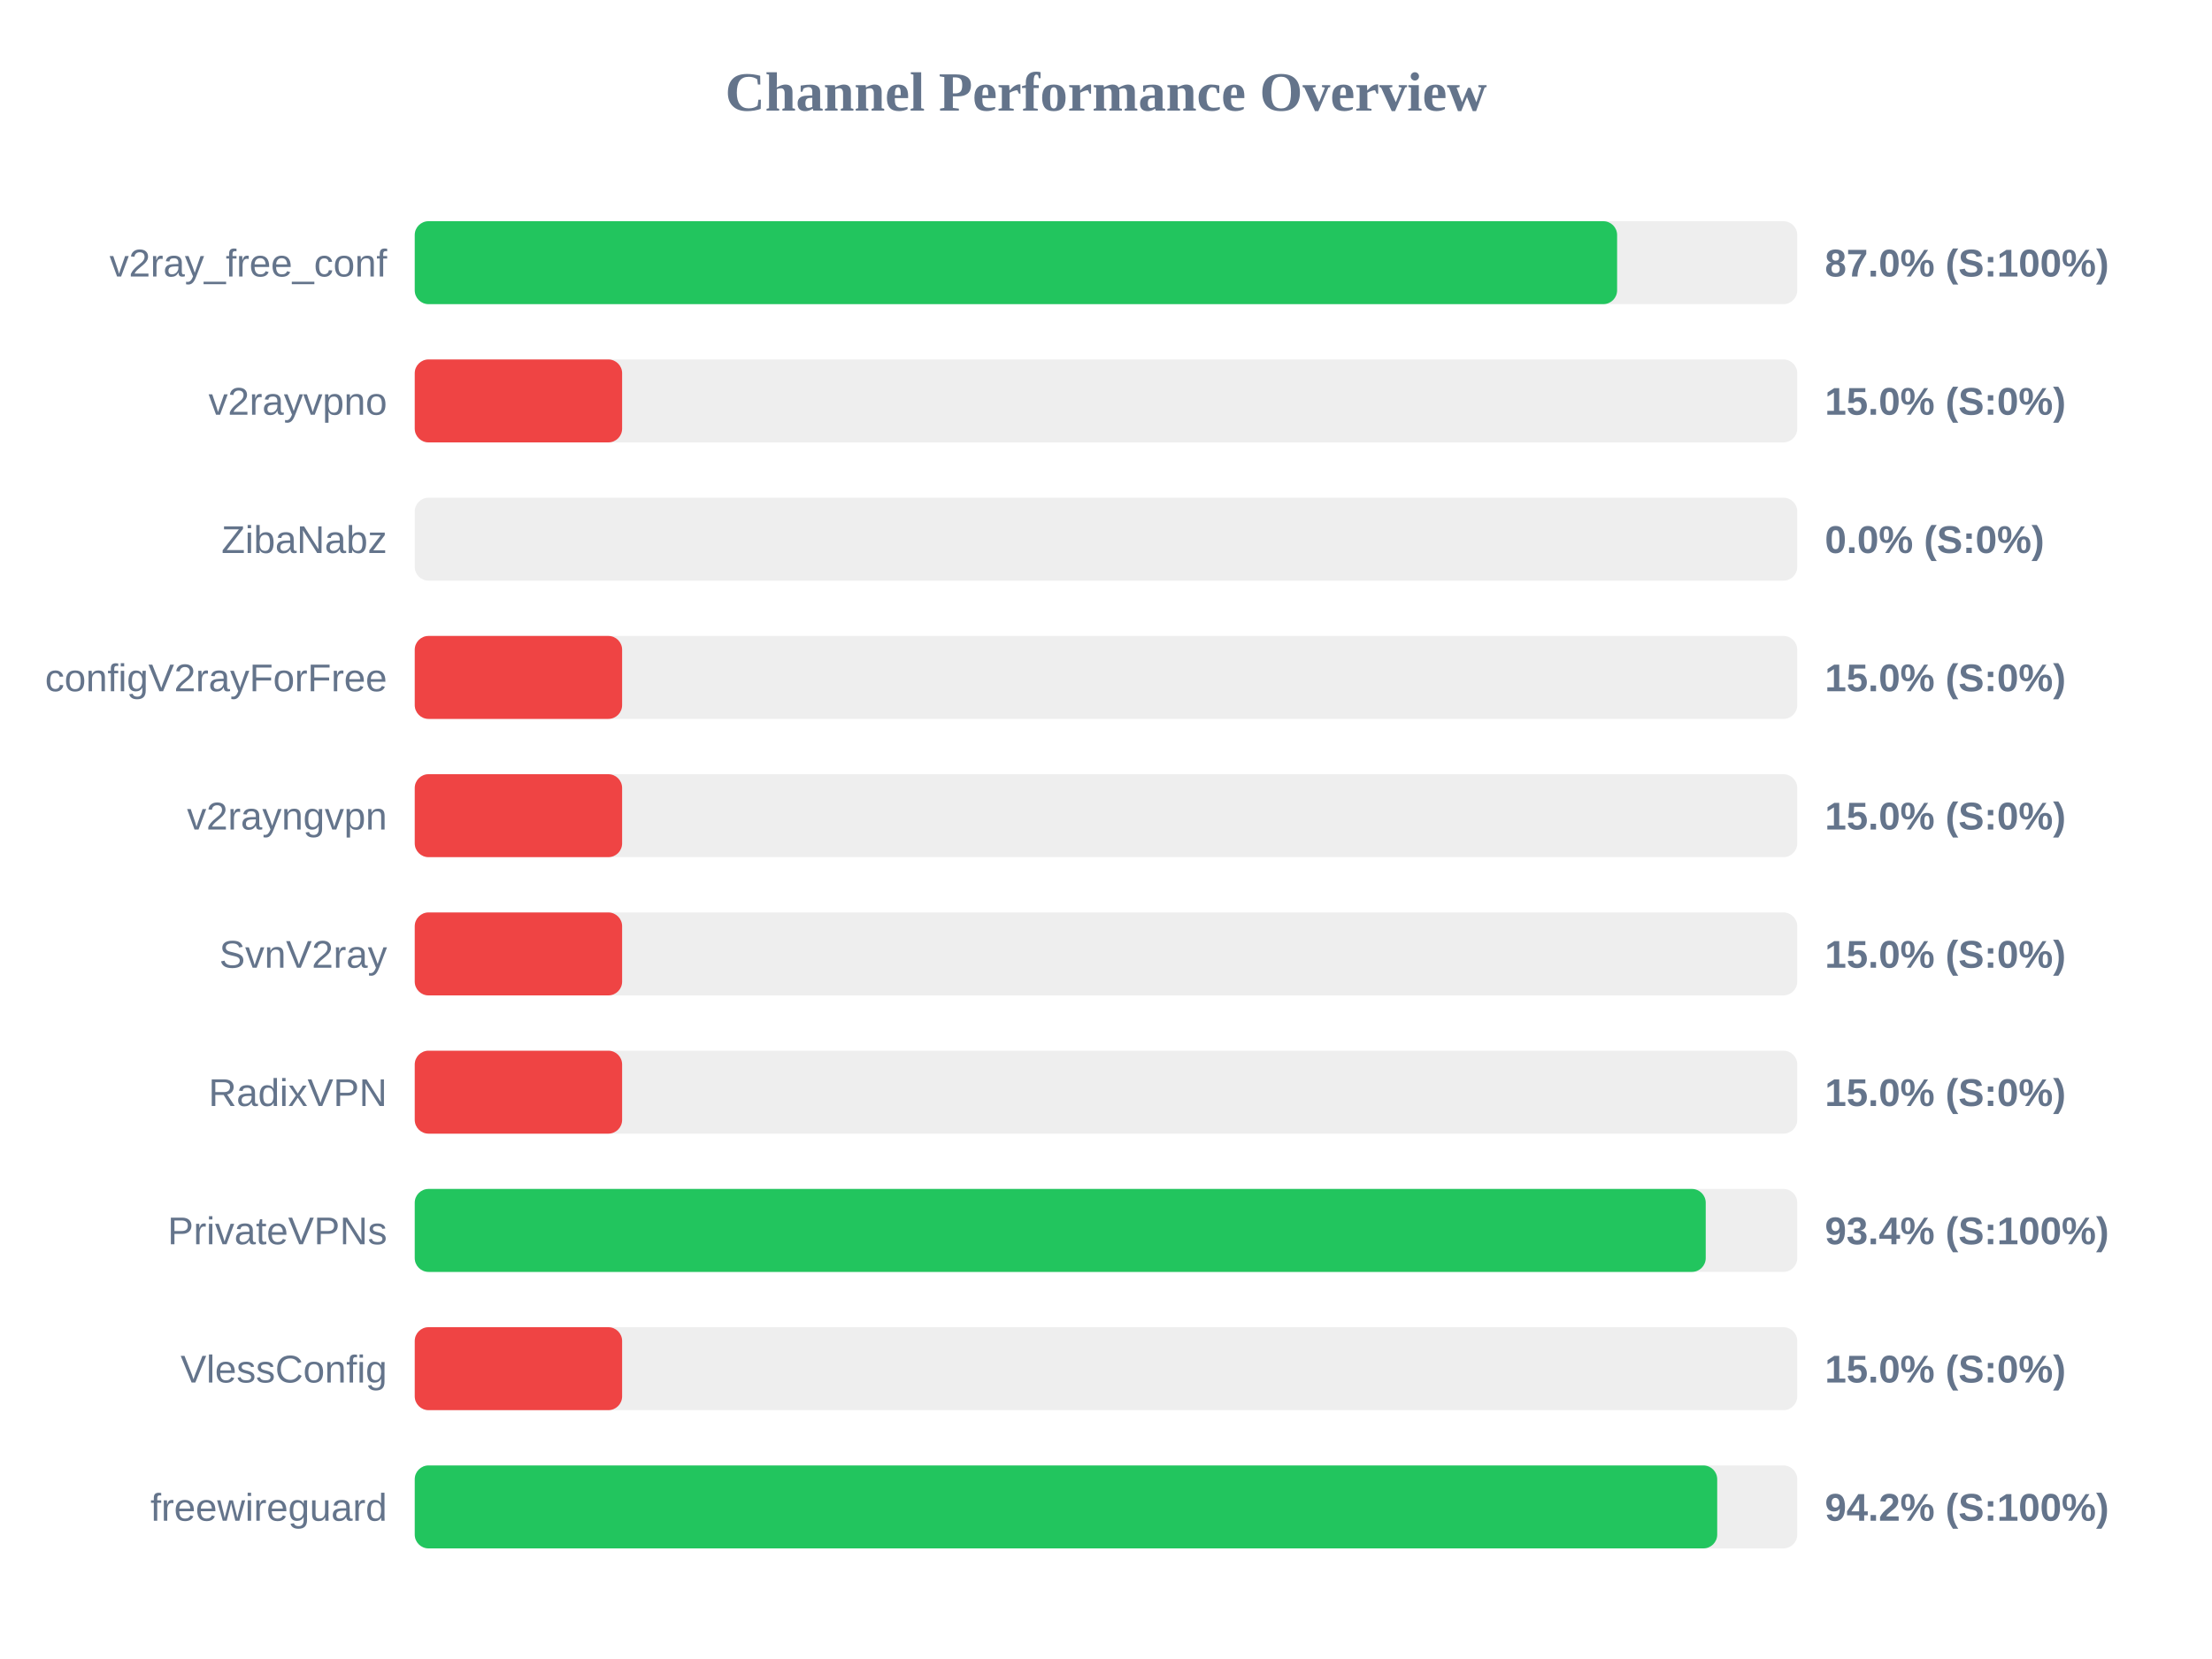
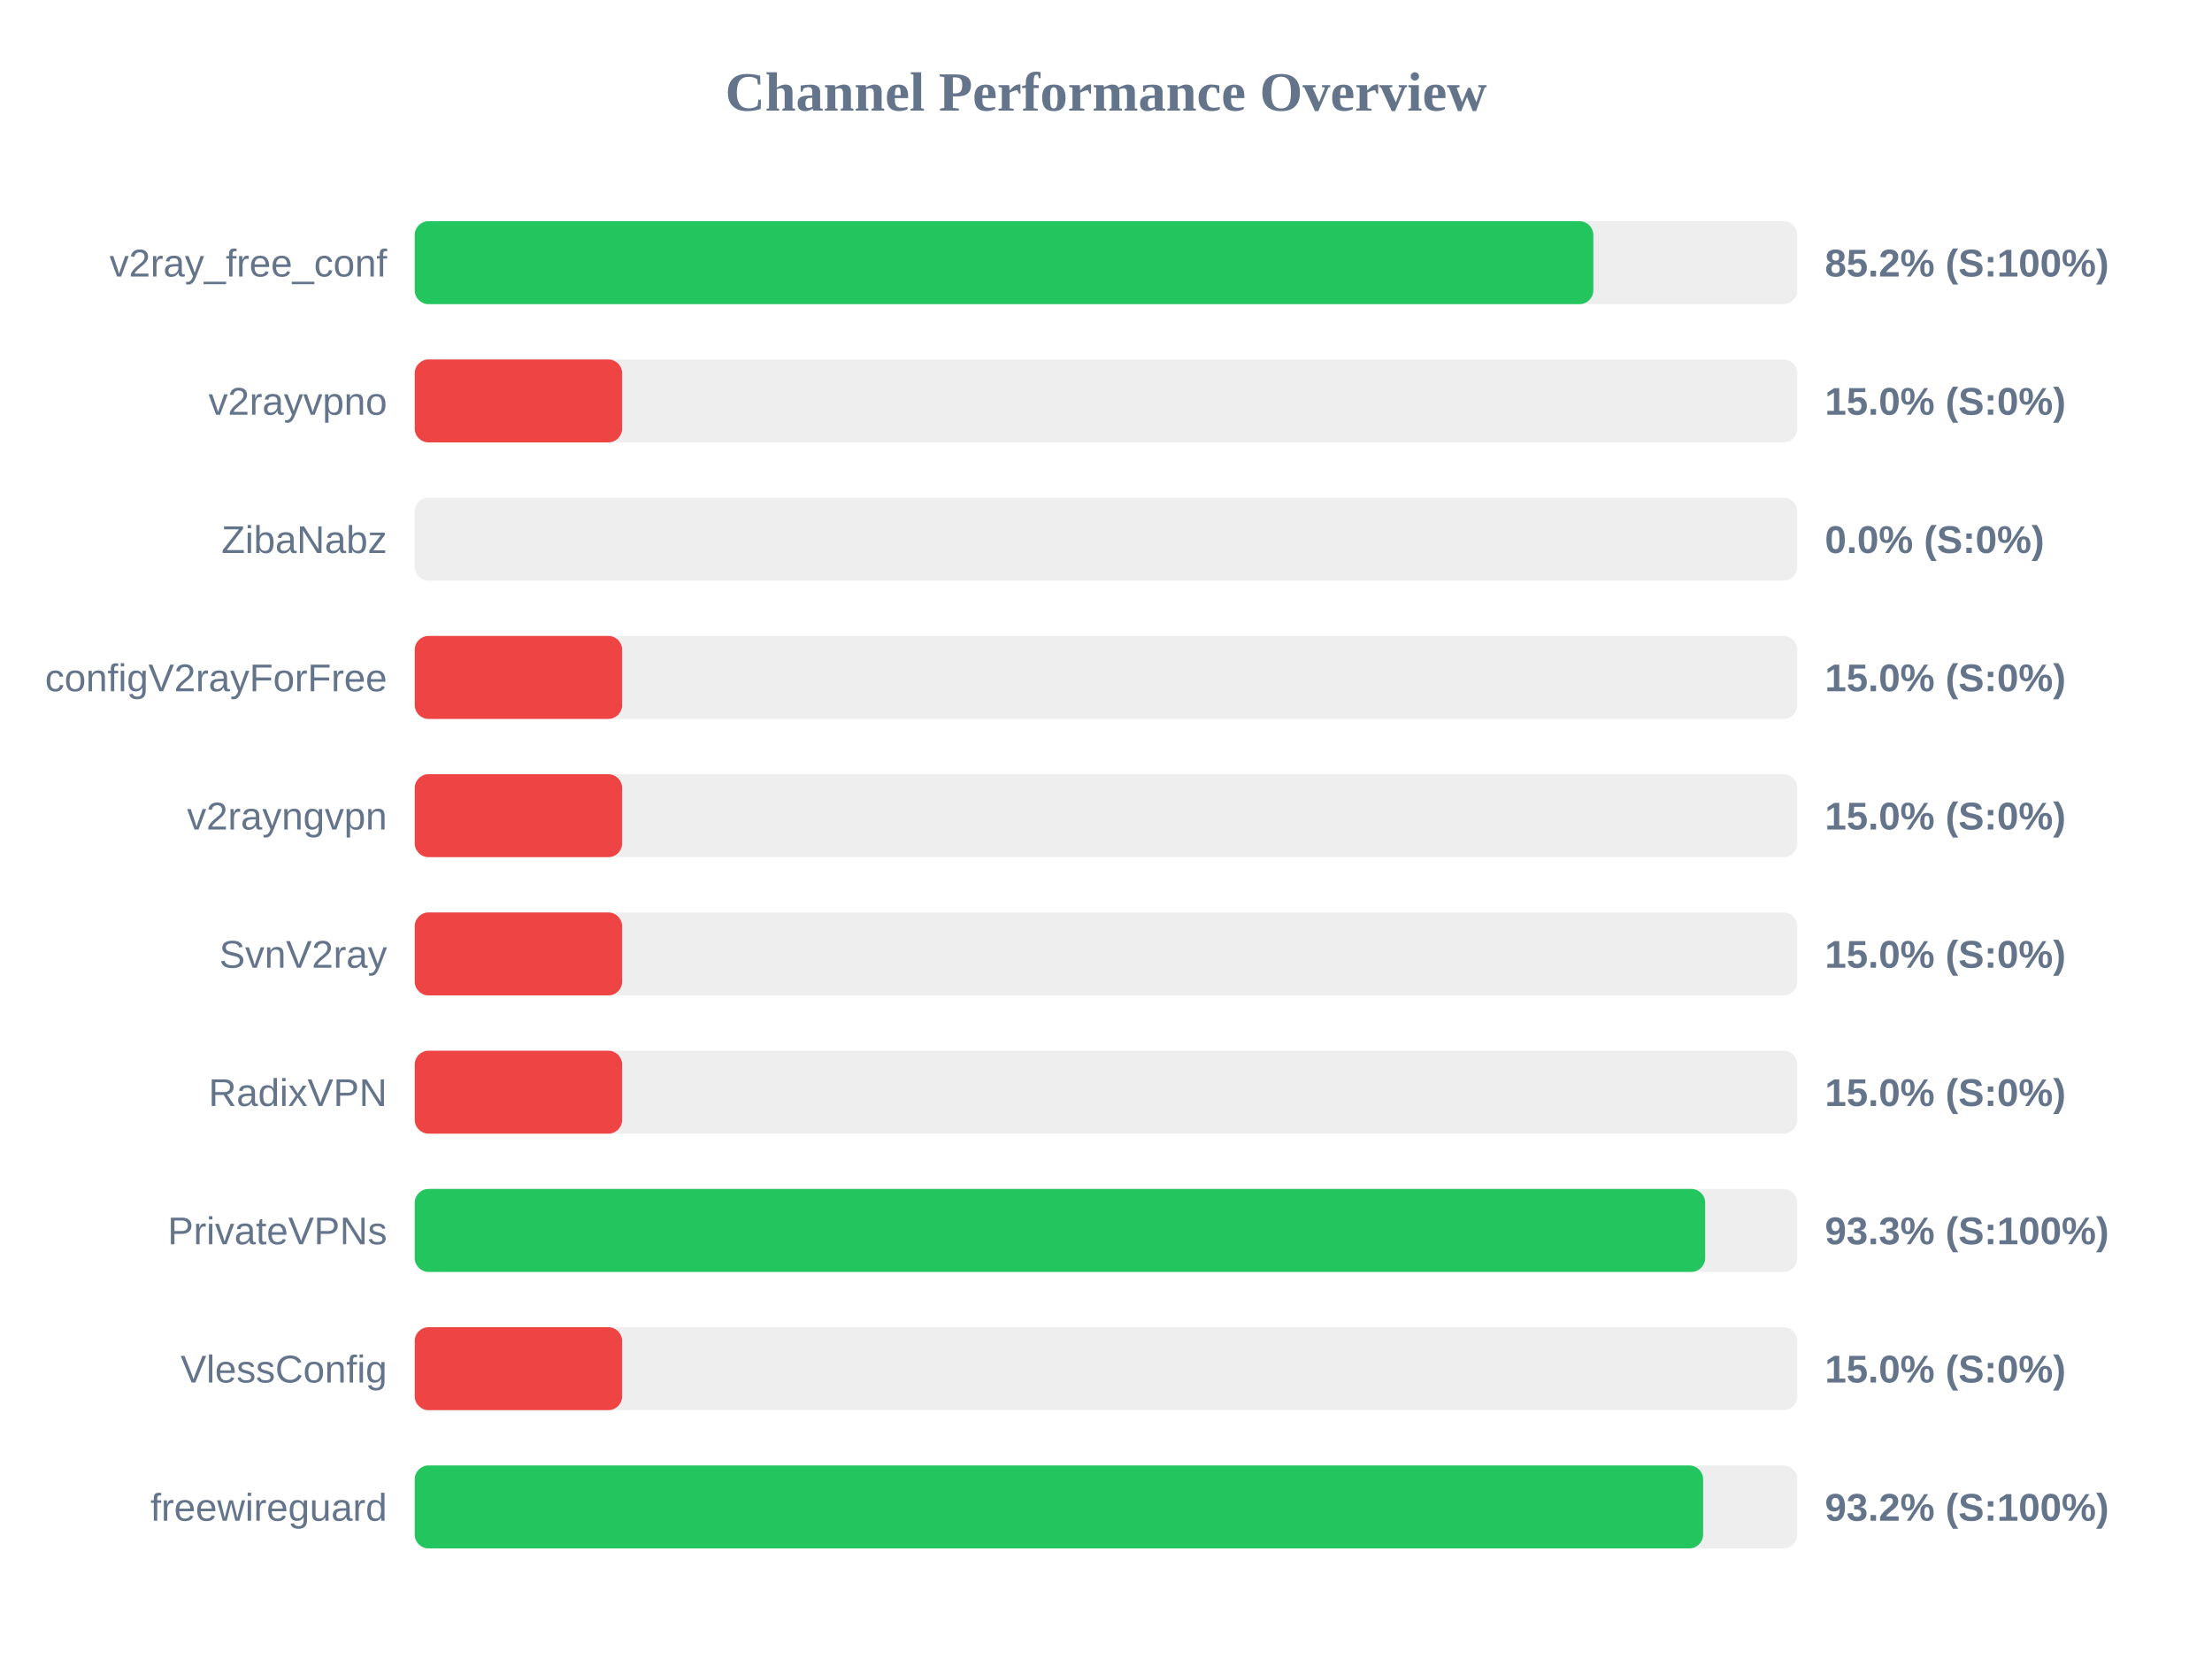
<svg xmlns="http://www.w3.org/2000/svg" width="800" height="600" version="1.1">
  <style>
        .row { font: 14px Arial; fill: #64748b; }
        .score { font: bold 14px Arial; fill: #64748b; }
    </style>
  <text x="400" y="40" text-anchor="middle" font-size="20px" font-weight="bold" fill="#64748b">Channel Performance Overview</text>
  <rect x="150" y="80" width="500" height="30" fill="#eee" rx="5" />
-   <rect x="150" y="80" width="434.85" height="30" fill="#22c55e" rx="5" />
+   <rect x="150" y="80" width="426.25" height="30" fill="#22c55e" rx="5" />
  <text x="140" y="100" text-anchor="end" class="row">v2ray_free_conf</text>
-   <text x="660" y="100" text-anchor="start" class="score">87.0% (S:100%)</text>
+   <text x="660" y="100" text-anchor="start" class="score">85.2% (S:100%)</text>
  <rect x="150" y="130" width="500" height="30" fill="#eee" rx="5" />
  <rect x="150" y="130" width="75.0" height="30" fill="#ef4444" rx="5" />
  <text x="140" y="150" text-anchor="end" class="row">v2rayvpno</text>
  <text x="660" y="150" text-anchor="start" class="score">15.0% (S:0%)</text>
  <rect x="150" y="180" width="500" height="30" fill="#eee" rx="5" />
  <rect x="150" y="180" width="0.0" height="30" fill="#ef4444" rx="5" />
  <text x="140" y="200" text-anchor="end" class="row">ZibaNabz</text>
  <text x="660" y="200" text-anchor="start" class="score">0.0% (S:0%)</text>
  <rect x="150" y="230" width="500" height="30" fill="#eee" rx="5" />
  <rect x="150" y="230" width="75.0" height="30" fill="#ef4444" rx="5" />
  <text x="140" y="250" text-anchor="end" class="row">configV2rayForFree</text>
  <text x="660" y="250" text-anchor="start" class="score">15.0% (S:0%)</text>
  <rect x="150" y="280" width="500" height="30" fill="#eee" rx="5" />
  <rect x="150" y="280" width="75.0" height="30" fill="#ef4444" rx="5" />
  <text x="140" y="300" text-anchor="end" class="row">v2rayngvpn</text>
  <text x="660" y="300" text-anchor="start" class="score">15.0% (S:0%)</text>
  <rect x="150" y="330" width="500" height="30" fill="#eee" rx="5" />
  <rect x="150" y="330" width="75.0" height="30" fill="#ef4444" rx="5" />
  <text x="140" y="350" text-anchor="end" class="row">SvnV2ray</text>
  <text x="660" y="350" text-anchor="start" class="score">15.0% (S:0%)</text>
  <rect x="150" y="380" width="500" height="30" fill="#eee" rx="5" />
  <rect x="150" y="380" width="75.0" height="30" fill="#ef4444" rx="5" />
  <text x="140" y="400" text-anchor="end" class="row">RadixVPN</text>
  <text x="660" y="400" text-anchor="start" class="score">15.0% (S:0%)</text>
  <rect x="150" y="430" width="500" height="30" fill="#eee" rx="5" />
-   <rect x="150" y="430" width="466.9" height="30" fill="#22c55e" rx="5" />
+   <rect x="150" y="430" width="466.7" height="30" fill="#22c55e" rx="5" />
  <text x="140" y="450" text-anchor="end" class="row">PrivateVPNs</text>
-   <text x="660" y="450" text-anchor="start" class="score">93.4% (S:100%)</text>
+   <text x="660" y="450" text-anchor="start" class="score">93.3% (S:100%)</text>
  <rect x="150" y="480" width="500" height="30" fill="#eee" rx="5" />
  <rect x="150" y="480" width="75.0" height="30" fill="#ef4444" rx="5" />
  <text x="140" y="500" text-anchor="end" class="row">VlessConfig</text>
  <text x="660" y="500" text-anchor="start" class="score">15.0% (S:0%)</text>
  <rect x="150" y="530" width="500" height="30" fill="#eee" rx="5" />
-   <rect x="150" y="530" width="471.05" height="30" fill="#22c55e" rx="5" />
+   <rect x="150" y="530" width="465.95" height="30" fill="#22c55e" rx="5" />
  <text x="140" y="550" text-anchor="end" class="row">freewireguard</text>
-   <text x="660" y="550" text-anchor="start" class="score">94.2% (S:100%)</text>
+   <text x="660" y="550" text-anchor="start" class="score">93.2% (S:100%)</text>
</svg>
